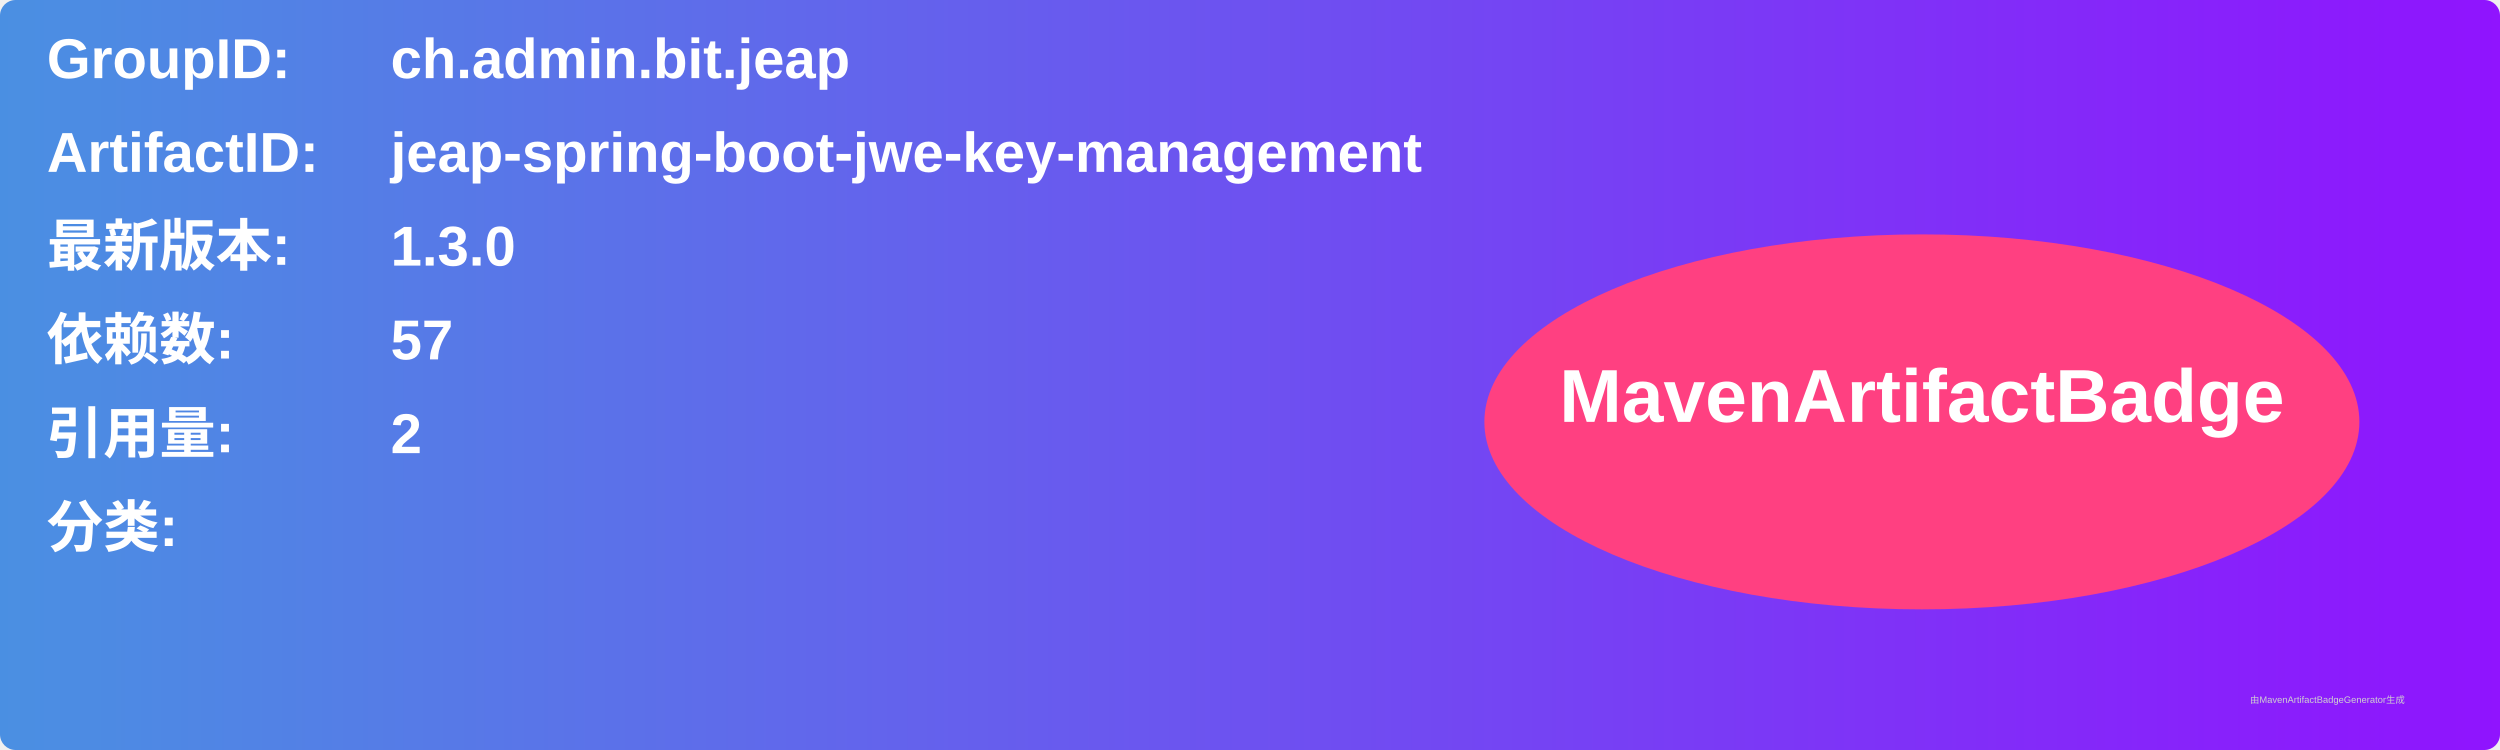
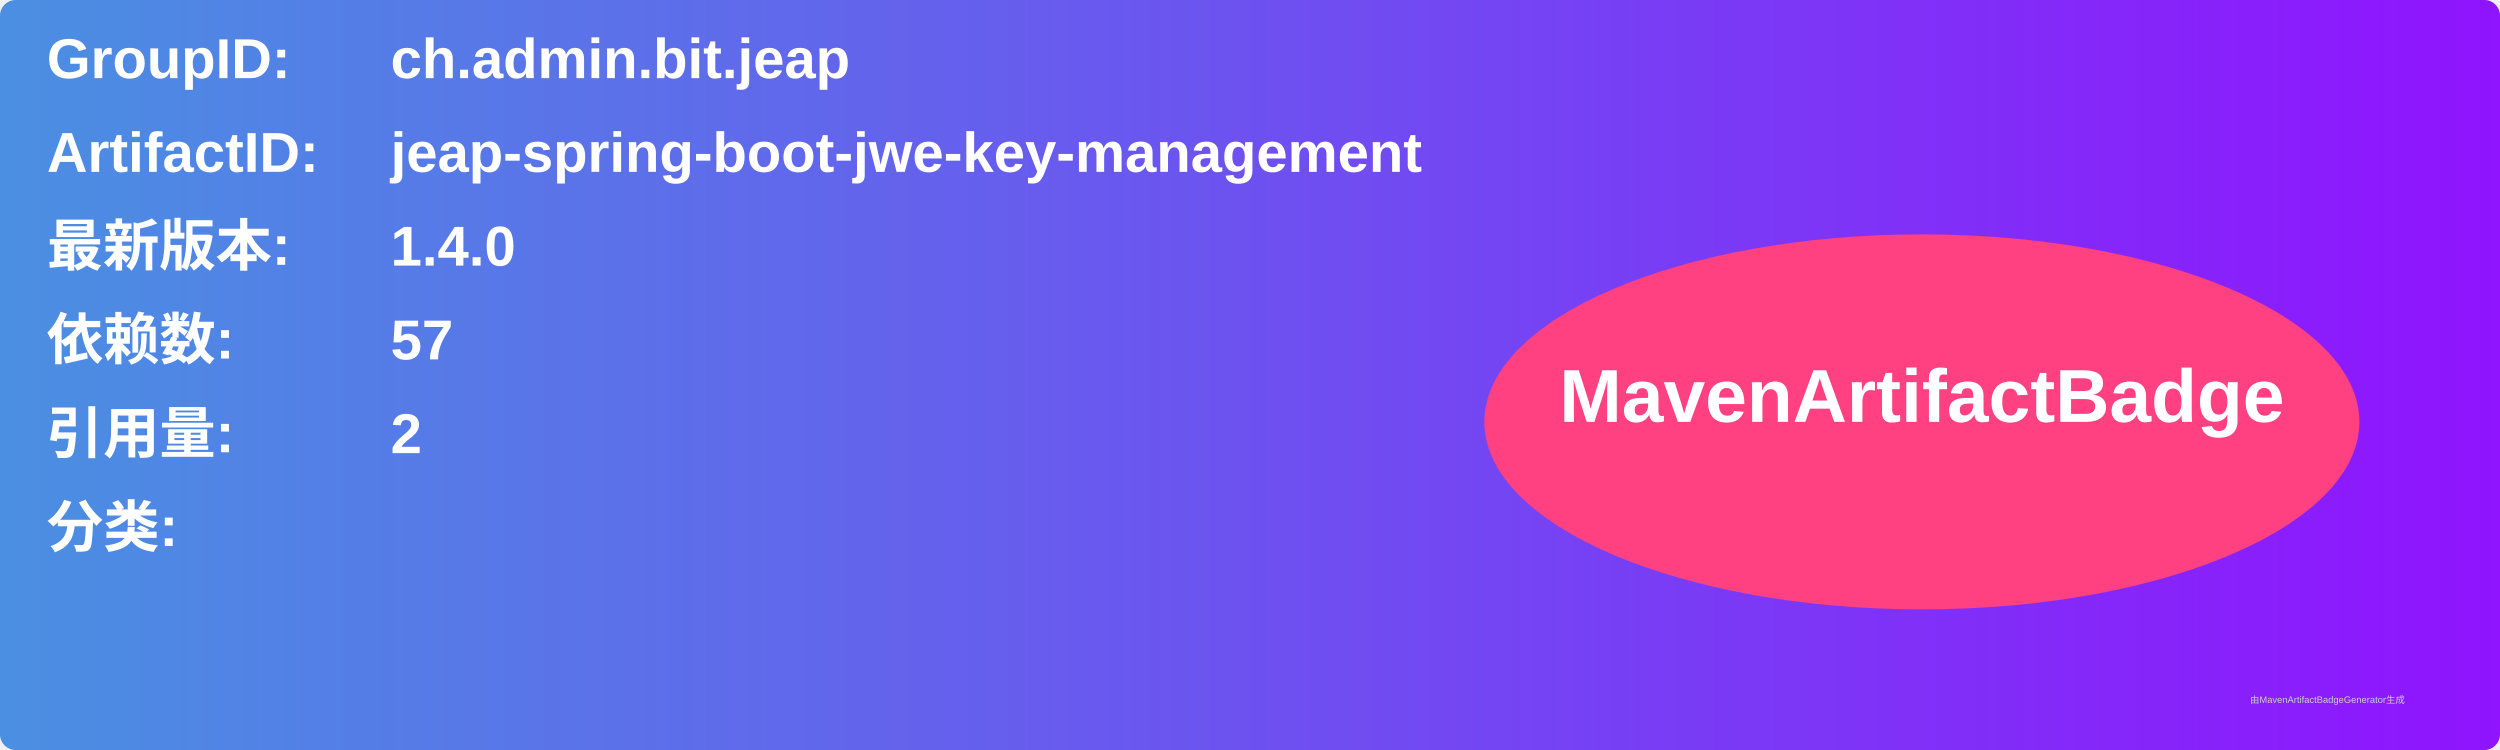
<svg xmlns="http://www.w3.org/2000/svg" width="800" height="240" viewBox="0 0 800 240">
  <linearGradient id="grad" x1="0%" y1="0%" x2="100%" y2="0%">
    <stop offset="0%" stop-color="#4a90e2" />
    <stop offset="100%" stop-color="#9013fe" />
  </linearGradient>
  <rect width="100%" height="100%" rx="5" ry="5" fill="url(#grad)" />
  <g transform="translate(15, 15)">
    <text x="0" y="10" font-family="Arial" font-size="18" fill="white" font-weight="bold" width="260">GroupID:</text>
    <text x="110" y="10" font-family="Arial" font-size="18" fill="white" font-weight="bold" width="460">ch.admin.bit.jeap</text>
    <text x="0" y="40" font-family="Arial" font-size="18" fill="white" font-weight="bold" width="260">ArtifactID:</text>
    <text x="110" y="40" font-family="Arial" font-size="18" fill="white" font-weight="bold" width="460">jeap-spring-boot-jwe-key-management</text>
    <text x="0" y="70" font-family="Arial" font-size="18" fill="white" font-weight="bold">最新版本:</text>
    <text x="110" y="70" font-family="Arial" font-size="18" fill="white" font-weight="bold">
-       <tspan font-weight="bold">1.3.0</tspan>
+       <tspan font-weight="bold">1.4.0</tspan>
    </text>
    <text x="0" y="100" font-family="Arial" font-size="18" fill="white" font-weight="bold">依赖数: </text>
    <text x="110" y="100" font-family="Arial" font-size="18" fill="white">
      <tspan font-weight="bold">57</tspan>
    </text>
    <text x="0" y="130" font-family="Arial" font-size="18" fill="white" font-weight="bold">引用量: </text>
    <text x="110" y="130" font-family="Arial" font-size="18" fill="white">
      <tspan font-weight="bold">2</tspan>
    </text>
    <text x="0" y="160" font-family="Arial" font-size="18" fill="white" font-weight="bold">分类:</text>
    <text x="10" y="190" font-family="Arial" font-size="10" fill="white">
      <tspan font-weight="bold" />
    </text>
    <ellipse cx="600" cy="120" rx="140" ry="60" fill="#ff4081" />
    <text x="600" y="120" text-anchor="middle" font-family="Arial" font-size="24" fill="white" font-weight="bold">MavenArtifactBadge</text>
  </g>
  <text x="720" y="225" font-family="Arial" font-size="3" fill="#d0d0d0">由MavenArtifactBadgeGenerator生成</text>
</svg>
